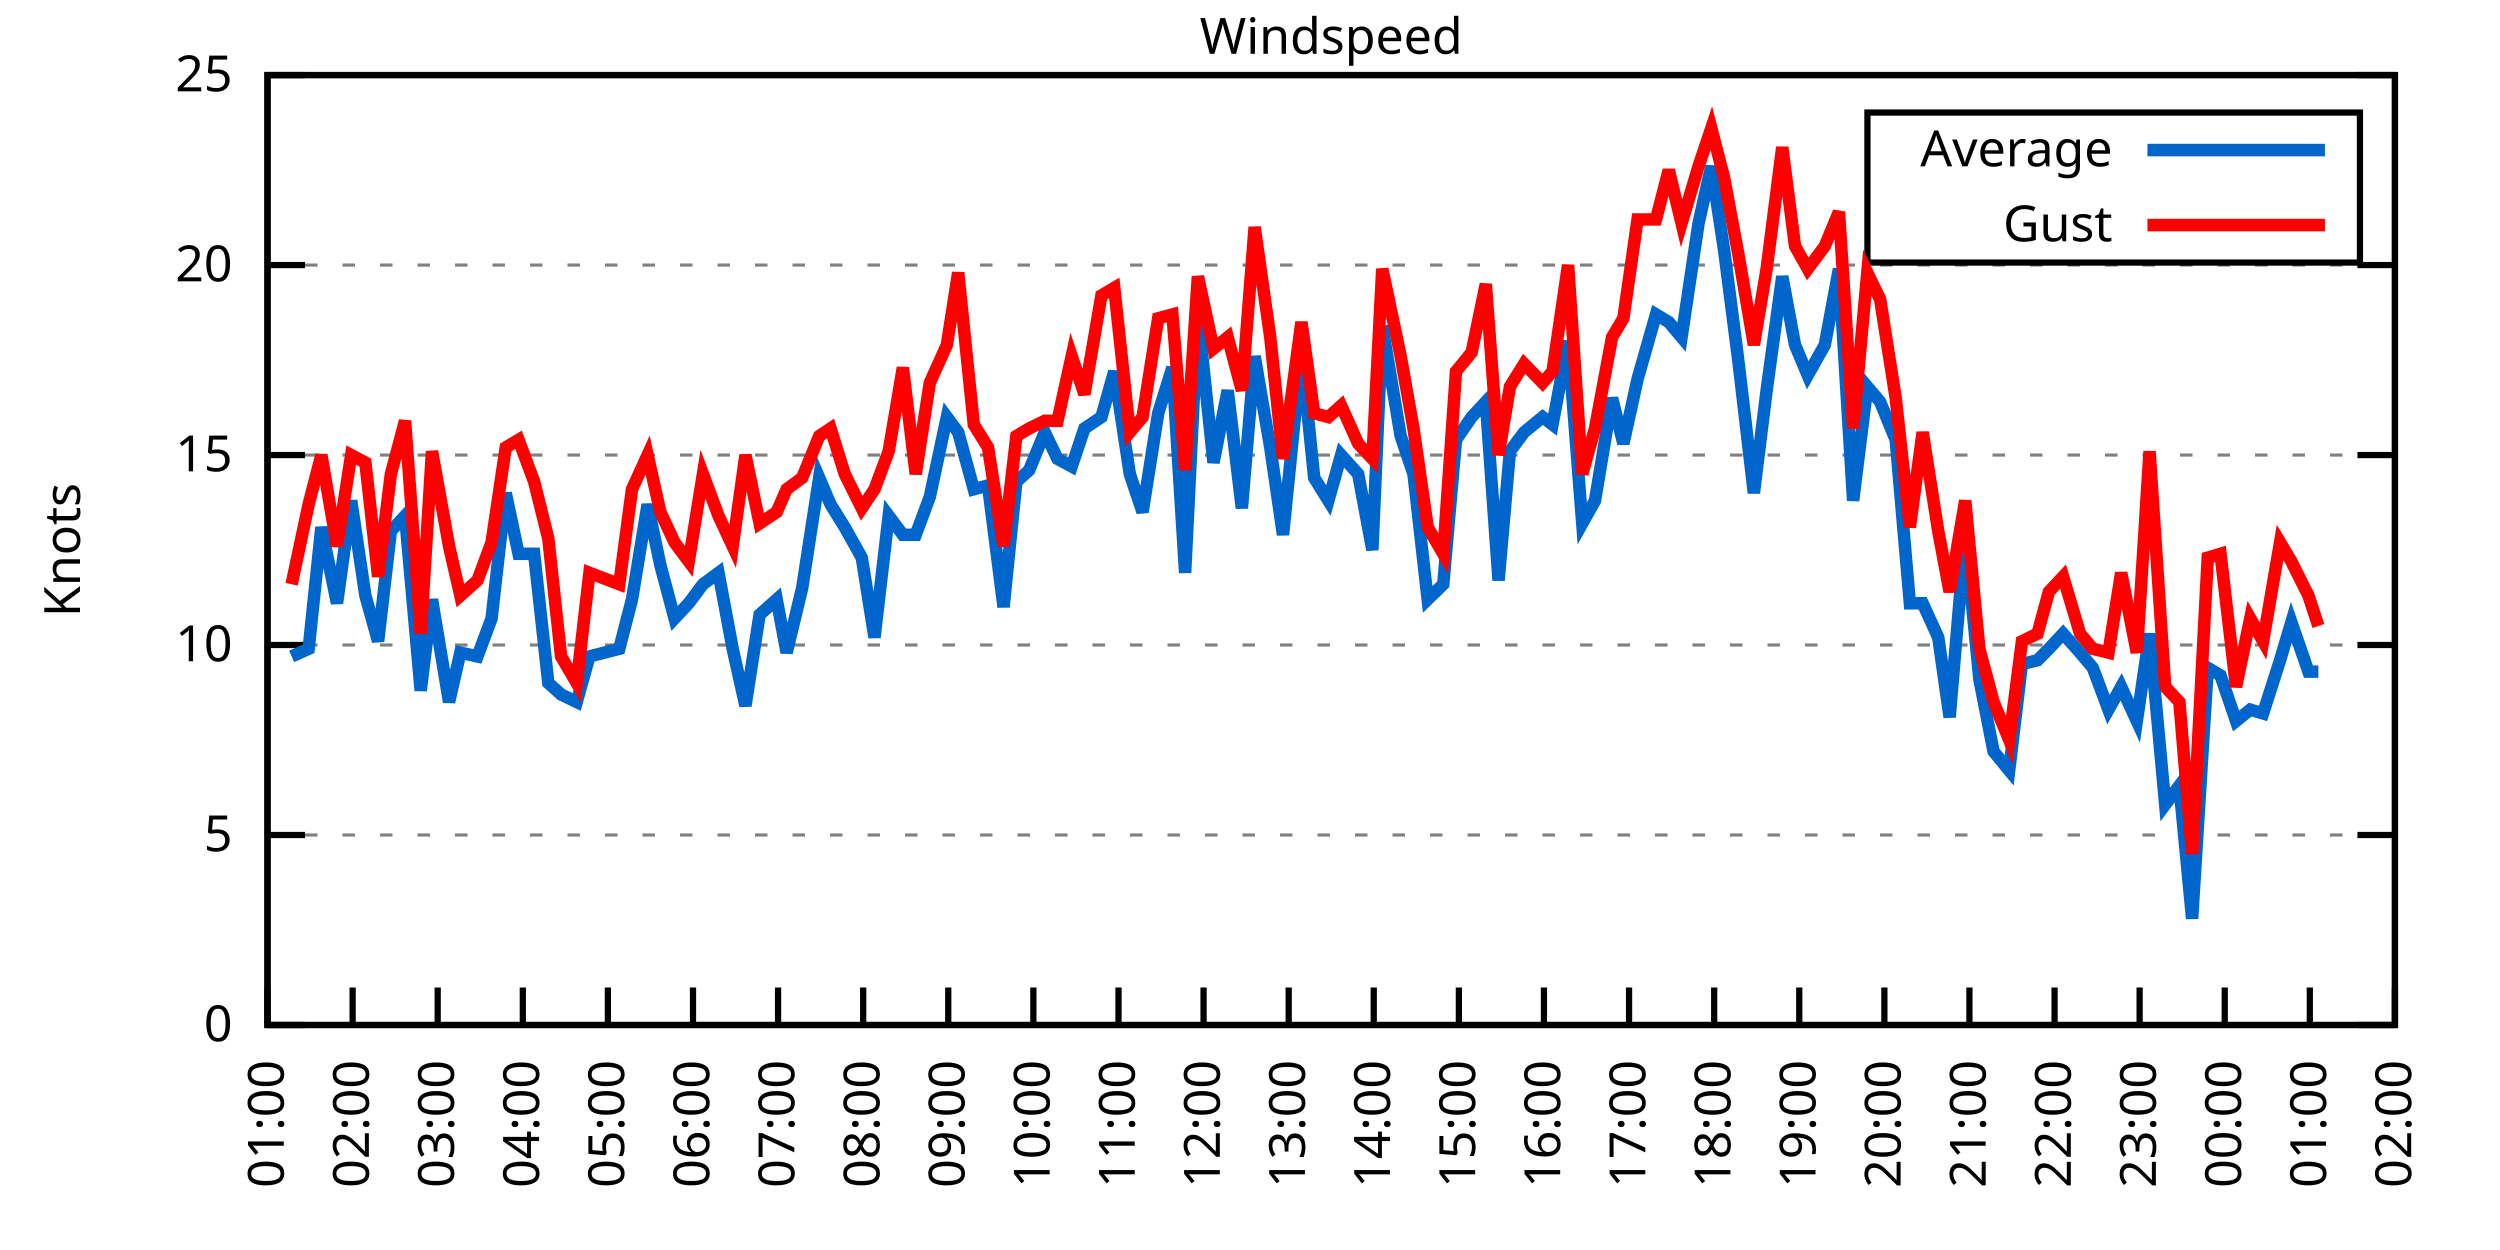
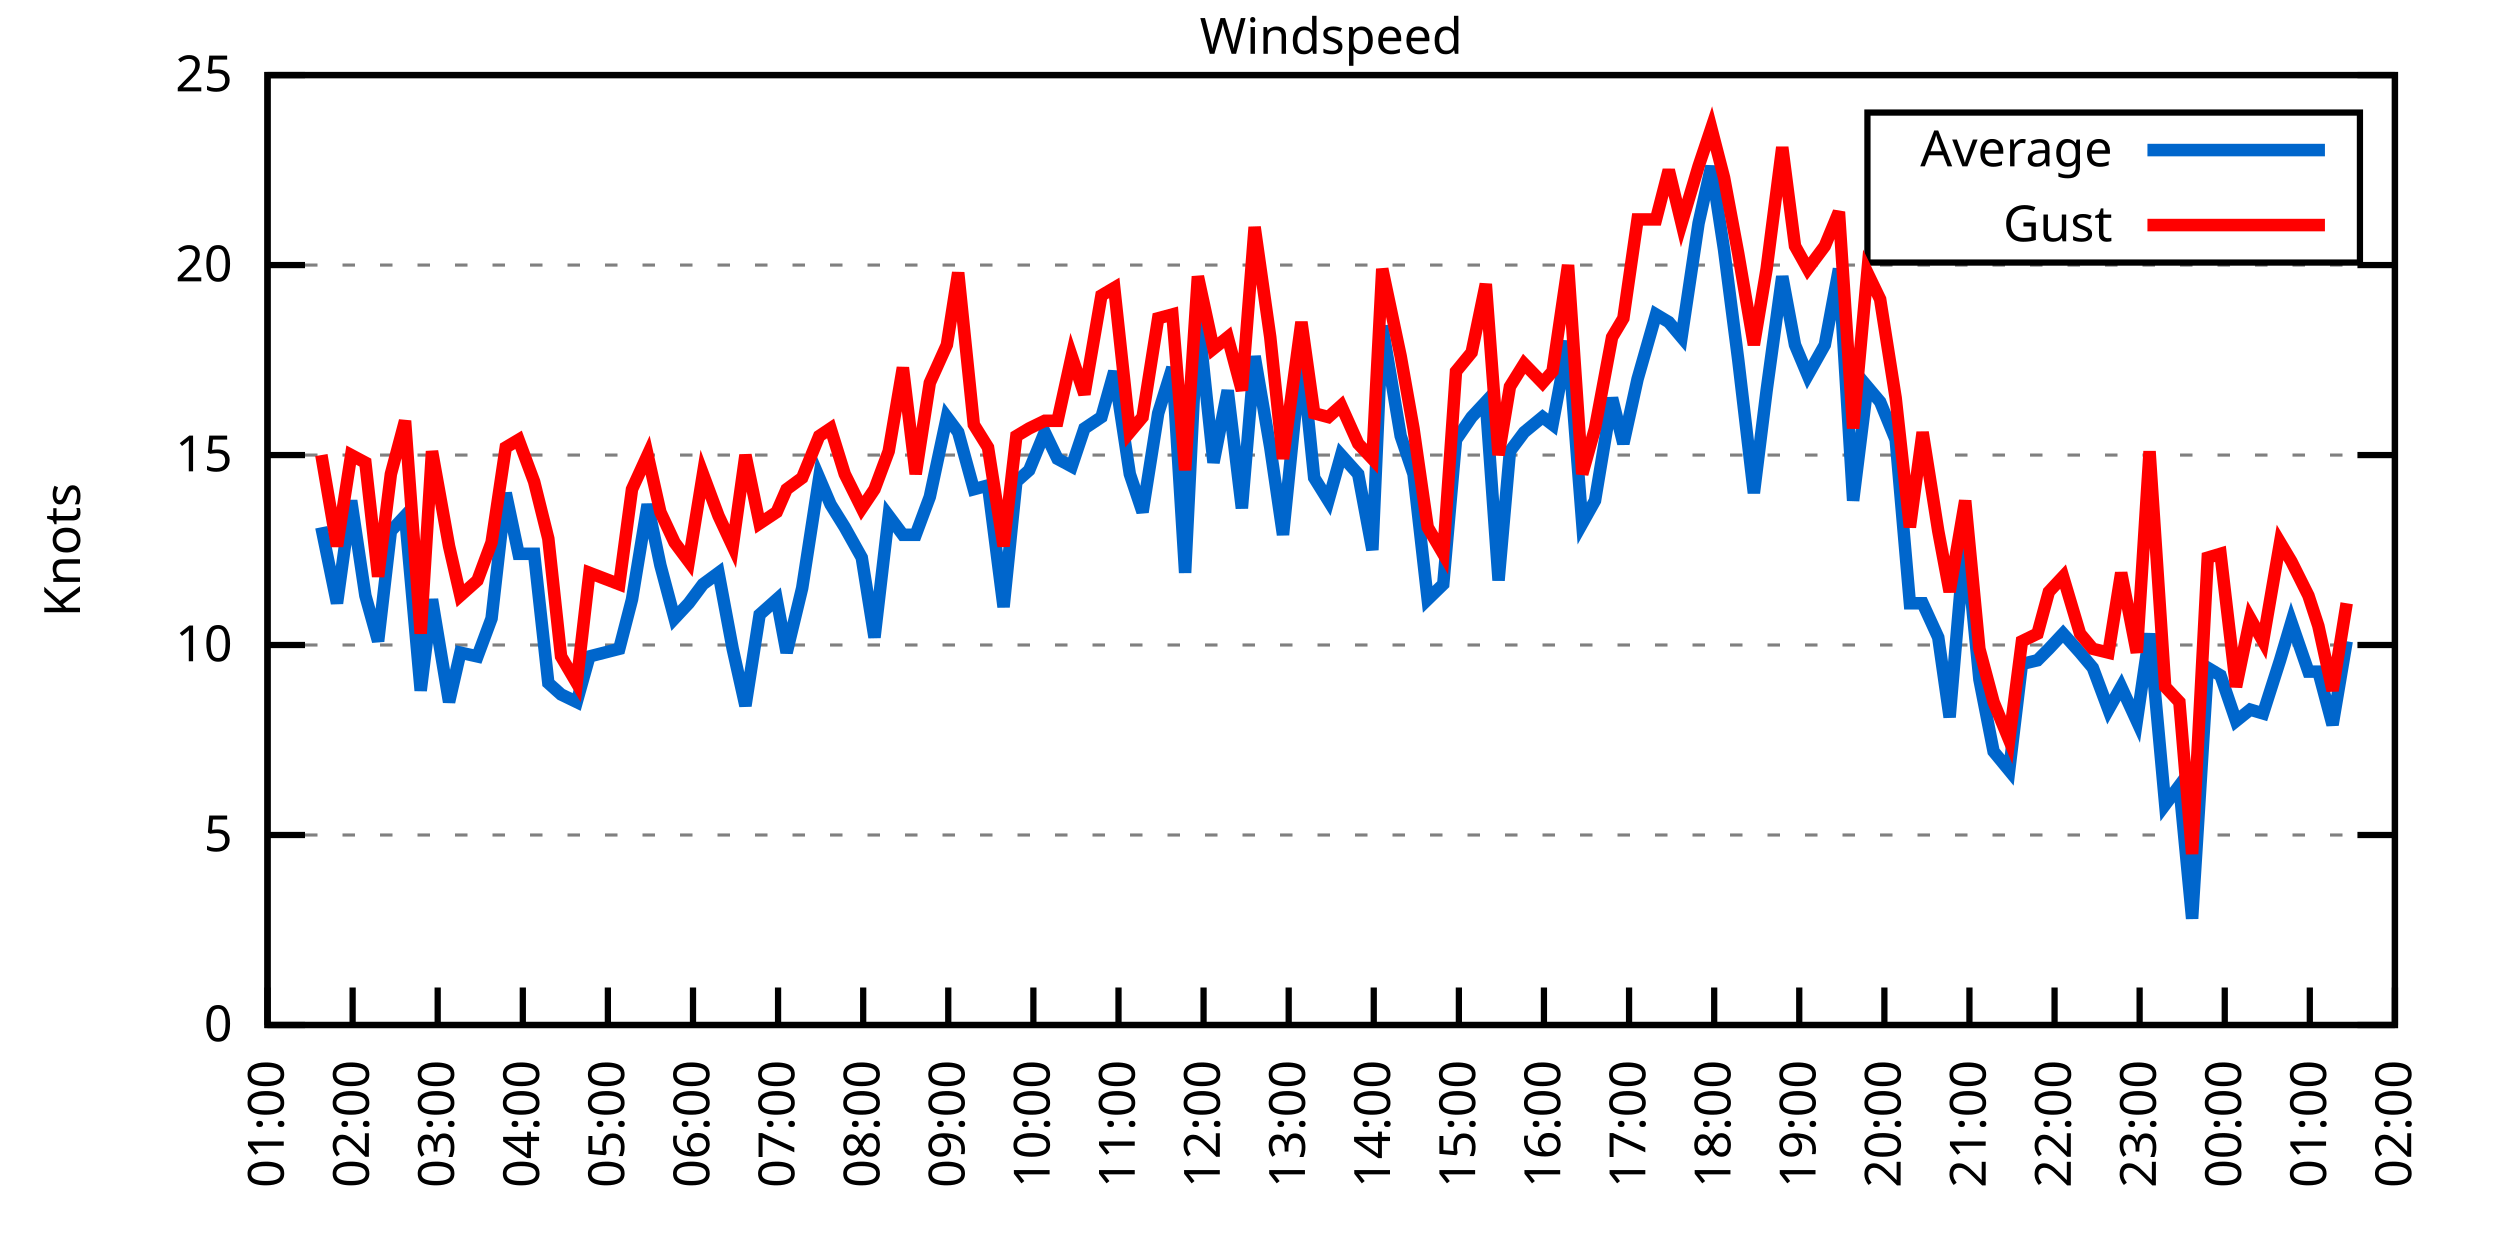
<svg xmlns="http://www.w3.org/2000/svg" xmlns:xlink="http://www.w3.org/1999/xlink" width="400" height="200" viewBox="0 0 400 200">
  <g id="gnuplot_canvas">
    <rect x="0" y="0" width="400" height="200" fill="none" />
    <defs>
      <circle id="gpDot" r="0.5" stroke-width="0.5" stroke="currentColor" />
      <path id="gpPt0" stroke-width="0.333" stroke="currentColor" d="M-1,0 h2 M0,-1 v2" />
      <path id="gpPt1" stroke-width="0.333" stroke="currentColor" d="M-1,-1 L1,1 M1,-1 L-1,1" />
      <path id="gpPt2" stroke-width="0.333" stroke="currentColor" d="M-1,0 L1,0 M0,-1 L0,1 M-1,-1 L1,1 M-1,1 L1,-1" />
      <rect id="gpPt3" stroke-width="0.333" stroke="currentColor" x="-1" y="-1" width="2" height="2" />
      <rect id="gpPt4" stroke-width="0.333" stroke="currentColor" fill="currentColor" x="-1" y="-1" width="2" height="2" />
      <circle id="gpPt5" stroke-width="0.333" stroke="currentColor" cx="0" cy="0" r="1" />
      <use xlink:href="#gpPt5" id="gpPt6" fill="currentColor" stroke="none" />
      <path id="gpPt7" stroke-width="0.333" stroke="currentColor" d="M0,-1.33 L-1.33,0.67 L1.33,0.67 z" />
      <use xlink:href="#gpPt7" id="gpPt8" fill="currentColor" stroke="none" />
      <use xlink:href="#gpPt7" id="gpPt9" stroke="currentColor" transform="rotate(180)" />
      <use xlink:href="#gpPt9" id="gpPt10" fill="currentColor" stroke="none" />
      <use xlink:href="#gpPt3" id="gpPt11" stroke="currentColor" transform="rotate(45)" />
      <use xlink:href="#gpPt11" id="gpPt12" fill="currentColor" stroke="none" />
      <path id="gpPt13" stroke-width="0.333" stroke="currentColor" d="M0,1.330 L1.265,0.411 L0.782,-1.067 L-0.782,-1.076 L-1.265,0.411 z" />
      <use xlink:href="#gpPt13" id="gpPt14" fill="currentColor" stroke="none" />
      <filter id="textbox" filterUnits="objectBoundingBox" x="0" y="0" height="1" width="1">
        <feFlood flood-color="white" flood-opacity="1" result="bgnd" />
        <feComposite in="SourceGraphic" in2="bgnd" operator="atop" />
      </filter>
      <filter id="greybox" filterUnits="objectBoundingBox" x="0" y="0" height="1" width="1">
        <feFlood flood-color="lightgrey" flood-opacity="1" result="grey" />
        <feComposite in="SourceGraphic" in2="grey" operator="atop" />
      </filter>
    </defs>
    <g fill="none" color="white" stroke="currentColor" stroke-width="1.00" stroke-linecap="butt" stroke-linejoin="miter">
</g>
    <g fill="none" color="black" stroke="currentColor" stroke-width="1.00" stroke-linecap="butt" stroke-linejoin="miter">
      <g stroke="none" shape-rendering="crispEdges">
        <polygon fill="rgb(255, 255, 255)" points="42.80,164.00 383.18,164.00 383.18,12.02 42.80,12.02 " />
      </g>
    </g>
    <g fill="none" color="black" stroke="currentColor" stroke-width="1.00" stroke-linecap="butt" stroke-linejoin="miter">
</g>
    <g fill="none" color="black" stroke="black" stroke-width="0.50" stroke-linecap="butt" stroke-linejoin="miter">
</g>
    <g fill="none" color="gray" stroke="currentColor" stroke-width="0.50" stroke-linecap="butt" stroke-linejoin="miter">
      <path stroke="gray" stroke-dasharray="2,4" class="gridline" d="M42.80,164.00 L383.19,164.00  " />
    </g>
    <g fill="none" color="gray" stroke="gray" stroke-width="1.00" stroke-linecap="butt" stroke-linejoin="miter">
</g>
    <g fill="none" color="black" stroke="currentColor" stroke-width="1.00" stroke-linecap="butt" stroke-linejoin="miter">
      <path stroke="black" d="M42.80,164.00 L48.80,164.00 M383.19,164.00 L377.19,164.00  " />
      <g transform="translate(37.20,166.60)" stroke="none" fill="black" font-family="Sans" font-size="8.00" text-anchor="end">
        <text>
          <tspan font-family="Sans"> 0</tspan>
        </text>
      </g>
    </g>
    <g fill="none" color="black" stroke="currentColor" stroke-width="1.00" stroke-linecap="butt" stroke-linejoin="miter">
</g>
    <g fill="none" color="black" stroke="black" stroke-width="0.50" stroke-linecap="butt" stroke-linejoin="miter">
</g>
    <g fill="none" color="gray" stroke="currentColor" stroke-width="0.50" stroke-linecap="butt" stroke-linejoin="miter">
      <path stroke="gray" stroke-dasharray="2,4" class="gridline" d="M42.80,133.60 L383.19,133.60  " />
    </g>
    <g fill="none" color="gray" stroke="gray" stroke-width="1.00" stroke-linecap="butt" stroke-linejoin="miter">
</g>
    <g fill="none" color="black" stroke="currentColor" stroke-width="1.00" stroke-linecap="butt" stroke-linejoin="miter">
      <path stroke="black" d="M42.80,133.60 L48.80,133.60 M383.19,133.60 L377.19,133.60  " />
      <g transform="translate(37.20,136.20)" stroke="none" fill="black" font-family="Sans" font-size="8.00" text-anchor="end">
        <text>
          <tspan font-family="Sans"> 5</tspan>
        </text>
      </g>
    </g>
    <g fill="none" color="black" stroke="currentColor" stroke-width="1.00" stroke-linecap="butt" stroke-linejoin="miter">
</g>
    <g fill="none" color="black" stroke="black" stroke-width="0.50" stroke-linecap="butt" stroke-linejoin="miter">
</g>
    <g fill="none" color="gray" stroke="currentColor" stroke-width="0.50" stroke-linecap="butt" stroke-linejoin="miter">
      <path stroke="gray" stroke-dasharray="2,4" class="gridline" d="M42.80,103.20 L383.19,103.20  " />
    </g>
    <g fill="none" color="gray" stroke="gray" stroke-width="1.00" stroke-linecap="butt" stroke-linejoin="miter">
</g>
    <g fill="none" color="black" stroke="currentColor" stroke-width="1.00" stroke-linecap="butt" stroke-linejoin="miter">
      <path stroke="black" d="M42.80,103.20 L48.80,103.20 M383.19,103.20 L377.19,103.20  " />
      <g transform="translate(37.20,105.80)" stroke="none" fill="black" font-family="Sans" font-size="8.00" text-anchor="end">
        <text>
          <tspan font-family="Sans"> 10</tspan>
        </text>
      </g>
    </g>
    <g fill="none" color="black" stroke="currentColor" stroke-width="1.00" stroke-linecap="butt" stroke-linejoin="miter">
</g>
    <g fill="none" color="black" stroke="black" stroke-width="0.50" stroke-linecap="butt" stroke-linejoin="miter">
</g>
    <g fill="none" color="gray" stroke="currentColor" stroke-width="0.50" stroke-linecap="butt" stroke-linejoin="miter">
      <path stroke="gray" stroke-dasharray="2,4" class="gridline" d="M42.80,72.81 L383.19,72.81  " />
    </g>
    <g fill="none" color="gray" stroke="gray" stroke-width="1.00" stroke-linecap="butt" stroke-linejoin="miter">
</g>
    <g fill="none" color="black" stroke="currentColor" stroke-width="1.00" stroke-linecap="butt" stroke-linejoin="miter">
      <path stroke="black" d="M42.80,72.81 L48.80,72.81 M383.19,72.81 L377.19,72.81  " />
      <g transform="translate(37.20,75.41)" stroke="none" fill="black" font-family="Sans" font-size="8.00" text-anchor="end">
        <text>
          <tspan font-family="Sans"> 15</tspan>
        </text>
      </g>
    </g>
    <g fill="none" color="black" stroke="currentColor" stroke-width="1.00" stroke-linecap="butt" stroke-linejoin="miter">
</g>
    <g fill="none" color="black" stroke="black" stroke-width="0.50" stroke-linecap="butt" stroke-linejoin="miter">
</g>
    <g fill="none" color="gray" stroke="currentColor" stroke-width="0.50" stroke-linecap="butt" stroke-linejoin="miter">
      <path stroke="gray" stroke-dasharray="2,4" class="gridline" d="M42.80,42.41 L383.19,42.41  " />
    </g>
    <g fill="none" color="gray" stroke="gray" stroke-width="1.00" stroke-linecap="butt" stroke-linejoin="miter">
</g>
    <g fill="none" color="black" stroke="currentColor" stroke-width="1.00" stroke-linecap="butt" stroke-linejoin="miter">
      <path stroke="black" d="M42.80,42.41 L48.80,42.41 M383.19,42.41 L377.19,42.41  " />
      <g transform="translate(37.20,45.01)" stroke="none" fill="black" font-family="Sans" font-size="8.00" text-anchor="end">
        <text>
          <tspan font-family="Sans"> 20</tspan>
        </text>
      </g>
    </g>
    <g fill="none" color="black" stroke="currentColor" stroke-width="1.00" stroke-linecap="butt" stroke-linejoin="miter">
</g>
    <g fill="none" color="black" stroke="black" stroke-width="0.50" stroke-linecap="butt" stroke-linejoin="miter">
</g>
    <g fill="none" color="gray" stroke="currentColor" stroke-width="0.50" stroke-linecap="butt" stroke-linejoin="miter">
      <path stroke="gray" stroke-dasharray="2,4" class="gridline" d="M42.80,12.01 L383.19,12.01  " />
    </g>
    <g fill="none" color="gray" stroke="gray" stroke-width="1.00" stroke-linecap="butt" stroke-linejoin="miter">
</g>
    <g fill="none" color="black" stroke="currentColor" stroke-width="1.00" stroke-linecap="butt" stroke-linejoin="miter">
      <path stroke="black" d="M42.80,12.01 L48.80,12.01 M383.19,12.01 L377.19,12.01  " />
      <g transform="translate(37.20,14.61)" stroke="none" fill="black" font-family="Sans" font-size="8.00" text-anchor="end">
        <text>
          <tspan font-family="Sans"> 25</tspan>
        </text>
      </g>
    </g>
    <g fill="none" color="black" stroke="currentColor" stroke-width="1.00" stroke-linecap="butt" stroke-linejoin="miter">
      <path stroke="black" d="M42.80,164.00 L42.80,158.00  " />
      <g transform="translate(45.40,169.60) rotate(270.00)" stroke="none" fill="black" font-family="Sans" font-size="8.00" text-anchor="end">
        <text>
          <tspan font-family="Sans">01:00</tspan>
        </text>
      </g>
    </g>
    <g fill="none" color="black" stroke="currentColor" stroke-width="1.00" stroke-linecap="butt" stroke-linejoin="miter">
      <path stroke="black" d="M56.42,164.00 L56.42,158.00  " />
      <g transform="translate(59.02,169.60) rotate(270.00)" stroke="none" fill="black" font-family="Sans" font-size="8.00" text-anchor="end">
        <text>
          <tspan font-family="Sans">02:00</tspan>
        </text>
      </g>
    </g>
    <g fill="none" color="black" stroke="currentColor" stroke-width="1.00" stroke-linecap="butt" stroke-linejoin="miter">
      <path stroke="black" d="M70.03,164.00 L70.03,158.00  " />
      <g transform="translate(72.63,169.60) rotate(270.00)" stroke="none" fill="black" font-family="Sans" font-size="8.00" text-anchor="end">
        <text>
          <tspan font-family="Sans">03:00</tspan>
        </text>
      </g>
    </g>
    <g fill="none" color="black" stroke="currentColor" stroke-width="1.00" stroke-linecap="butt" stroke-linejoin="miter">
      <path stroke="black" d="M83.65,164.00 L83.65,158.00  " />
      <g transform="translate(86.25,169.60) rotate(270.00)" stroke="none" fill="black" font-family="Sans" font-size="8.00" text-anchor="end">
        <text>
          <tspan font-family="Sans">04:00</tspan>
        </text>
      </g>
    </g>
    <g fill="none" color="black" stroke="currentColor" stroke-width="1.00" stroke-linecap="butt" stroke-linejoin="miter">
      <path stroke="black" d="M97.26,164.00 L97.26,158.00  " />
      <g transform="translate(99.86,169.60) rotate(270.00)" stroke="none" fill="black" font-family="Sans" font-size="8.00" text-anchor="end">
        <text>
          <tspan font-family="Sans">05:00</tspan>
        </text>
      </g>
    </g>
    <g fill="none" color="black" stroke="currentColor" stroke-width="1.00" stroke-linecap="butt" stroke-linejoin="miter">
      <path stroke="black" d="M110.88,164.00 L110.88,158.00  " />
      <g transform="translate(113.48,169.60) rotate(270.00)" stroke="none" fill="black" font-family="Sans" font-size="8.00" text-anchor="end">
        <text>
          <tspan font-family="Sans">06:00</tspan>
        </text>
      </g>
    </g>
    <g fill="none" color="black" stroke="currentColor" stroke-width="1.00" stroke-linecap="butt" stroke-linejoin="miter">
      <path stroke="black" d="M124.49,164.00 L124.49,158.00  " />
      <g transform="translate(127.09,169.60) rotate(270.00)" stroke="none" fill="black" font-family="Sans" font-size="8.00" text-anchor="end">
        <text>
          <tspan font-family="Sans">07:00</tspan>
        </text>
      </g>
    </g>
    <g fill="none" color="black" stroke="currentColor" stroke-width="1.00" stroke-linecap="butt" stroke-linejoin="miter">
      <path stroke="black" d="M138.11,164.00 L138.11,158.00  " />
      <g transform="translate(140.71,169.60) rotate(270.00)" stroke="none" fill="black" font-family="Sans" font-size="8.00" text-anchor="end">
        <text>
          <tspan font-family="Sans">08:00</tspan>
        </text>
      </g>
    </g>
    <g fill="none" color="black" stroke="currentColor" stroke-width="1.00" stroke-linecap="butt" stroke-linejoin="miter">
      <path stroke="black" d="M151.72,164.00 L151.72,158.00  " />
      <g transform="translate(154.32,169.60) rotate(270.00)" stroke="none" fill="black" font-family="Sans" font-size="8.00" text-anchor="end">
        <text>
          <tspan font-family="Sans">09:00</tspan>
        </text>
      </g>
    </g>
    <g fill="none" color="black" stroke="currentColor" stroke-width="1.00" stroke-linecap="butt" stroke-linejoin="miter">
      <path stroke="black" d="M165.34,164.00 L165.34,158.00  " />
      <g transform="translate(167.94,169.60) rotate(270.00)" stroke="none" fill="black" font-family="Sans" font-size="8.00" text-anchor="end">
        <text>
          <tspan font-family="Sans">10:00</tspan>
        </text>
      </g>
    </g>
    <g fill="none" color="black" stroke="currentColor" stroke-width="1.00" stroke-linecap="butt" stroke-linejoin="miter">
      <path stroke="black" d="M178.96,164.00 L178.96,158.00  " />
      <g transform="translate(181.56,169.60) rotate(270.00)" stroke="none" fill="black" font-family="Sans" font-size="8.00" text-anchor="end">
        <text>
          <tspan font-family="Sans">11:00</tspan>
        </text>
      </g>
    </g>
    <g fill="none" color="black" stroke="currentColor" stroke-width="1.00" stroke-linecap="butt" stroke-linejoin="miter">
      <path stroke="black" d="M192.57,164.00 L192.57,158.00  " />
      <g transform="translate(195.17,169.60) rotate(270.00)" stroke="none" fill="black" font-family="Sans" font-size="8.00" text-anchor="end">
        <text>
          <tspan font-family="Sans">12:00</tspan>
        </text>
      </g>
    </g>
    <g fill="none" color="black" stroke="currentColor" stroke-width="1.00" stroke-linecap="butt" stroke-linejoin="miter">
      <path stroke="black" d="M206.19,164.00 L206.19,158.00  " />
      <g transform="translate(208.79,169.60) rotate(270.00)" stroke="none" fill="black" font-family="Sans" font-size="8.00" text-anchor="end">
        <text>
          <tspan font-family="Sans">13:00</tspan>
        </text>
      </g>
    </g>
    <g fill="none" color="black" stroke="currentColor" stroke-width="1.00" stroke-linecap="butt" stroke-linejoin="miter">
      <path stroke="black" d="M219.80,164.00 L219.80,158.00  " />
      <g transform="translate(222.40,169.60) rotate(270.00)" stroke="none" fill="black" font-family="Sans" font-size="8.00" text-anchor="end">
        <text>
          <tspan font-family="Sans">14:00</tspan>
        </text>
      </g>
    </g>
    <g fill="none" color="black" stroke="currentColor" stroke-width="1.00" stroke-linecap="butt" stroke-linejoin="miter">
      <path stroke="black" d="M233.42,164.00 L233.42,158.00  " />
      <g transform="translate(236.02,169.60) rotate(270.00)" stroke="none" fill="black" font-family="Sans" font-size="8.00" text-anchor="end">
        <text>
          <tspan font-family="Sans">15:00</tspan>
        </text>
      </g>
    </g>
    <g fill="none" color="black" stroke="currentColor" stroke-width="1.00" stroke-linecap="butt" stroke-linejoin="miter">
      <path stroke="black" d="M247.03,164.00 L247.03,158.00  " />
      <g transform="translate(249.63,169.60) rotate(270.00)" stroke="none" fill="black" font-family="Sans" font-size="8.00" text-anchor="end">
        <text>
          <tspan font-family="Sans">16:00</tspan>
        </text>
      </g>
    </g>
    <g fill="none" color="black" stroke="currentColor" stroke-width="1.00" stroke-linecap="butt" stroke-linejoin="miter">
      <path stroke="black" d="M260.65,164.00 L260.65,158.00  " />
      <g transform="translate(263.25,169.60) rotate(270.00)" stroke="none" fill="black" font-family="Sans" font-size="8.00" text-anchor="end">
        <text>
          <tspan font-family="Sans">17:00</tspan>
        </text>
      </g>
    </g>
    <g fill="none" color="black" stroke="currentColor" stroke-width="1.00" stroke-linecap="butt" stroke-linejoin="miter">
      <path stroke="black" d="M274.27,164.00 L274.27,158.00  " />
      <g transform="translate(276.87,169.60) rotate(270.00)" stroke="none" fill="black" font-family="Sans" font-size="8.00" text-anchor="end">
        <text>
          <tspan font-family="Sans">18:00</tspan>
        </text>
      </g>
    </g>
    <g fill="none" color="black" stroke="currentColor" stroke-width="1.00" stroke-linecap="butt" stroke-linejoin="miter">
      <path stroke="black" d="M287.88,164.00 L287.88,158.00  " />
      <g transform="translate(290.48,169.60) rotate(270.00)" stroke="none" fill="black" font-family="Sans" font-size="8.00" text-anchor="end">
        <text>
          <tspan font-family="Sans">19:00</tspan>
        </text>
      </g>
    </g>
    <g fill="none" color="black" stroke="currentColor" stroke-width="1.00" stroke-linecap="butt" stroke-linejoin="miter">
      <path stroke="black" d="M301.50,164.00 L301.50,158.00  " />
      <g transform="translate(304.10,169.60) rotate(270.00)" stroke="none" fill="black" font-family="Sans" font-size="8.00" text-anchor="end">
        <text>
          <tspan font-family="Sans">20:00</tspan>
        </text>
      </g>
    </g>
    <g fill="none" color="black" stroke="currentColor" stroke-width="1.00" stroke-linecap="butt" stroke-linejoin="miter">
      <path stroke="black" d="M315.11,164.00 L315.11,158.00  " />
      <g transform="translate(317.71,169.60) rotate(270.00)" stroke="none" fill="black" font-family="Sans" font-size="8.00" text-anchor="end">
        <text>
          <tspan font-family="Sans">21:00</tspan>
        </text>
      </g>
    </g>
    <g fill="none" color="black" stroke="currentColor" stroke-width="1.00" stroke-linecap="butt" stroke-linejoin="miter">
      <path stroke="black" d="M328.73,164.00 L328.73,158.00  " />
      <g transform="translate(331.33,169.60) rotate(270.00)" stroke="none" fill="black" font-family="Sans" font-size="8.00" text-anchor="end">
        <text>
          <tspan font-family="Sans">22:00</tspan>
        </text>
      </g>
    </g>
    <g fill="none" color="black" stroke="currentColor" stroke-width="1.00" stroke-linecap="butt" stroke-linejoin="miter">
      <path stroke="black" d="M342.34,164.00 L342.34,158.00  " />
      <g transform="translate(344.94,169.60) rotate(270.00)" stroke="none" fill="black" font-family="Sans" font-size="8.00" text-anchor="end">
        <text>
          <tspan font-family="Sans">23:00</tspan>
        </text>
      </g>
    </g>
    <g fill="none" color="black" stroke="currentColor" stroke-width="1.00" stroke-linecap="butt" stroke-linejoin="miter">
      <path stroke="black" d="M355.96,164.00 L355.96,158.00  " />
      <g transform="translate(358.56,169.60) rotate(270.00)" stroke="none" fill="black" font-family="Sans" font-size="8.00" text-anchor="end">
        <text>
          <tspan font-family="Sans">00:00</tspan>
        </text>
      </g>
    </g>
    <g fill="none" color="black" stroke="currentColor" stroke-width="1.00" stroke-linecap="butt" stroke-linejoin="miter">
      <path stroke="black" d="M369.57,164.00 L369.57,158.00  " />
      <g transform="translate(372.17,169.60) rotate(270.00)" stroke="none" fill="black" font-family="Sans" font-size="8.00" text-anchor="end">
        <text>
          <tspan font-family="Sans">01:00</tspan>
        </text>
      </g>
    </g>
    <g fill="none" color="black" stroke="currentColor" stroke-width="1.00" stroke-linecap="butt" stroke-linejoin="miter">
      <path stroke="black" d="M383.19,164.00 L383.19,158.00  " />
      <g transform="translate(385.79,169.60) rotate(270.00)" stroke="none" fill="black" font-family="Sans" font-size="8.00" text-anchor="end">
        <text>
          <tspan font-family="Sans">02:00</tspan>
        </text>
      </g>
    </g>
    <g fill="none" color="black" stroke="currentColor" stroke-width="1.00" stroke-linecap="butt" stroke-linejoin="miter">
</g>
    <g fill="none" color="black" stroke="currentColor" stroke-width="1.00" stroke-linecap="butt" stroke-linejoin="miter">
      <path stroke="black" d="M42.80,12.01 L42.80,164.00 L383.19,164.00 L383.19,12.01 L42.80,12.01 Z  " />
    </g>
    <g fill="none" color="black" stroke="currentColor" stroke-width="1.00" stroke-linecap="butt" stroke-linejoin="miter">
</g>
    <g fill="none" color="black" stroke="currentColor" stroke-width="1.00" stroke-linecap="butt" stroke-linejoin="miter">
      <path stroke="black" d="M298.79,42.01 L298.79,18.01 L377.59,18.01 L377.59,42.01 L298.79,42.01 Z  " />
    </g>
    <g id="Windspeed_plot_1">
      <g fill="none" color="white" stroke="black" stroke-width="2.00" stroke-linecap="butt" stroke-linejoin="miter">
</g>
      <g fill="none" color="black" stroke="currentColor" stroke-width="2.00" stroke-linecap="butt" stroke-linejoin="miter">
        <g transform="translate(337.99,26.61)" stroke="none" fill="black" font-family="Sans" font-size="8.00" text-anchor="end">
          <text>
            <tspan font-family="Sans">Average</tspan>
          </text>
        </g>
      </g>
      <g fill="none" color="black" stroke="currentColor" stroke-width="2.00" stroke-linecap="butt" stroke-linejoin="miter">
-         <path stroke="rgb(  0, 102, 204)" d="M343.59,24.01 L371.99,24.01 M46.66,105.03 L49.38,103.81 L51.42,84.36 L53.92,96.52 L56.19,80.10 L58.46,95.30   L60.50,102.60 L62.54,84.97 L64.81,82.53 L67.31,110.50 L69.12,95.91 L71.85,112.32 L73.66,104.42 L76.39,105.03   L78.65,98.95 L80.92,78.89 L82.97,88.61 L85.46,88.61 L87.73,109.28 L89.77,111.11 L92.27,112.32 L94.31,105.03   L99.08,103.81 L101.12,95.91 L103.62,80.71 L105.66,90.44 L107.93,98.95 L110.20,96.52 L112.47,93.48 L114.96,91.65   L117.23,103.81 L119.27,112.93 L121.54,98.34 L124.27,95.91 L125.86,104.42 L128.35,94.08 L131.07,76.45 L132.89,80.71   L135.16,84.36 L137.88,89.22 L139.92,101.99 L142.19,82.53 L144.46,85.57 L146.51,85.57 L148.77,79.49 L151.50,66.73   L153.31,69.16 L155.81,78.28 L158.08,77.67 L160.57,97.12 L162.62,77.06 L164.66,75.24 L167.16,69.16 L169.20,73.41   L171.47,74.63 L173.51,68.55 L176.23,66.73 L178.28,59.43 L180.77,75.85 L182.81,81.93 L185.31,66.12 L187.58,58.82   L189.62,91.65 L191.66,50.31 L194.16,74.02 L196.43,62.47 L198.70,81.32 L200.74,57.00 L203.24,71.59 L205.28,85.57   L208.23,56.39 L210.27,76.45 L212.54,80.10 L214.58,72.81 L217.31,75.85 L219.58,88.00 L221.16,52.14 L224.11,69.77   L226.16,75.85 L228.43,95.91 L230.92,93.48 L232.96,70.37 L235.46,66.73 L237.73,64.29 L239.77,92.87 L241.59,72.20   L243.86,69.16 L246.81,66.73 L248.40,67.94 L250.89,54.57 L253.16,83.75 L255.20,80.10 L257.93,63.69 L259.74,70.98   L262.01,60.65 L264.96,50.31 L267.00,51.53 L269.05,53.96 L271.77,35.72 L273.81,26.60 L275.85,39.98 L278.12,57.61   L280.62,78.89 L282.66,62.47 L285.16,44.23 L287.20,55.18 L289.24,60.04 L291.97,55.18 L294.23,43.02 L296.50,80.10   L298.77,61.86 L300.82,64.29 L303.31,70.37 L305.58,96.52 L307.62,96.52 L310.12,101.99 L311.94,114.76 L314.43,85.57   L316.70,108.68 L318.97,120.23 L321.47,123.27 L323.51,106.24 L326.00,105.64 L327.82,103.81 L330.09,101.38 L332.81,104.42   L334.85,106.85 L337.35,113.54 L339.39,109.89 L341.89,115.36 L343.93,101.38 L346.43,128.74 L348.70,125.70 L350.74,146.98   L353.24,106.85 L355.28,108.07 L357.77,115.36 L360.04,113.54 L362.09,114.15 L364.81,105.64 L366.62,99.56 L369.35,107.46   L370.94,107.46  " />
+         <path stroke="rgb(  0, 102, 204)" d="M343.59,24.01 L371.99,24.01 M51.42,84.36 L53.92,96.52 L56.19,80.10 L58.46,95.30 L60.50,102.60 L62.54,84.97   L64.81,82.53 L67.31,110.50 L69.12,95.91 L71.85,112.32 L73.66,104.42 L76.39,105.03 L78.65,98.95 L80.92,78.89   L82.97,88.61 L85.46,88.61 L87.73,109.28 L89.77,111.11 L92.27,112.32 L94.31,105.03 L99.08,103.81 L101.12,95.91   L103.62,80.71 L105.66,90.44 L107.93,98.95 L110.20,96.52 L112.47,93.48 L114.96,91.65 L117.23,103.81 L119.27,112.93   L121.54,98.34 L124.27,95.91 L125.86,104.42 L128.35,94.08 L131.07,76.45 L132.89,80.71 L135.16,84.36 L137.88,89.22   L139.92,101.99 L142.19,82.53 L144.46,85.57 L146.51,85.57 L148.77,79.49 L151.50,66.73 L153.31,69.16 L155.81,78.28   L158.08,77.67 L160.57,97.12 L162.62,77.06 L164.66,75.24 L167.16,69.16 L169.20,73.41 L171.47,74.63 L173.51,68.55   L176.23,66.73 L178.28,59.43 L180.77,75.85 L182.81,81.93 L185.31,66.12 L187.58,58.82 L189.62,91.65 L191.66,50.31   L194.16,74.02 L196.43,62.47 L198.70,81.32 L200.74,57.00 L203.24,71.59 L205.28,85.57 L208.23,56.39 L210.27,76.45   L212.54,80.10 L214.58,72.81 L217.31,75.85 L219.58,88.00 L221.16,52.14 L224.11,69.77 L226.16,75.85 L228.43,95.91   L230.92,93.48 L232.96,70.37 L235.46,66.73 L237.73,64.29 L239.77,92.87 L241.59,72.20 L243.86,69.16 L246.81,66.73   L248.40,67.94 L250.89,54.57 L253.16,83.75 L255.20,80.10 L257.93,63.69 L259.74,70.98 L262.01,60.65 L264.96,50.31   L267.00,51.53 L269.05,53.96 L271.77,35.72 L273.81,26.60 L275.85,39.98 L278.12,57.61 L280.62,78.89 L282.66,62.47   L285.16,44.23 L287.20,55.18 L289.24,60.04 L291.97,55.18 L294.23,43.02 L296.50,80.10 L298.77,61.86 L300.82,64.29   L303.31,70.37 L305.58,96.52 L307.62,96.52 L310.12,101.99 L311.94,114.76 L314.43,85.57 L316.70,108.68 L318.97,120.23   L321.47,123.27 L323.51,106.24 L326.00,105.64 L327.82,103.81 L330.09,101.38 L332.81,104.42 L334.85,106.85 L337.35,113.54   L339.39,109.89 L341.89,115.36 L343.93,101.38 L346.43,128.74 L348.70,125.70 L350.74,146.98 L353.24,106.85 L355.28,108.07   L357.77,115.36 L360.04,113.54 L362.09,114.15 L364.81,105.64 L366.62,99.56 L369.35,107.46 L370.94,107.46 L373.21,115.97   L375.47,102.60  " />
      </g>
    </g>
    <g id="Windspeed_plot_2">
      <g fill="none" color="black" stroke="currentColor" stroke-width="2.00" stroke-linecap="butt" stroke-linejoin="miter">
        <g transform="translate(337.99,38.61)" stroke="none" fill="black" font-family="Sans" font-size="8.00" text-anchor="end">
          <text>
            <tspan font-family="Sans">Gust</tspan>
          </text>
        </g>
      </g>
      <g fill="none" color="black" stroke="currentColor" stroke-width="2.00" stroke-linecap="butt" stroke-linejoin="miter">
-         <path stroke="rgb(255,   0,   0)" d="M343.59,36.01 L371.99,36.01 M46.66,93.48 L49.38,80.71 L51.42,72.81 L53.92,87.40 L56.19,72.81 L58.46,74.02   L60.50,92.26 L62.54,75.85 L64.81,67.33 L67.31,101.38 L69.12,72.20 L71.85,87.40 L73.66,95.30 L76.39,92.87   L78.65,86.79 L80.92,71.59 L82.97,70.37 L85.46,77.06 L87.73,86.18 L89.77,105.03 L92.27,109.28 L94.31,91.65   L99.08,93.48 L101.12,78.28 L103.62,72.81 L105.66,81.93 L107.93,86.79 L110.20,89.83 L112.47,75.85 L114.96,82.53   L117.23,87.40 L119.27,72.81 L121.54,83.75 L124.27,81.93 L125.86,78.28 L128.35,76.45 L131.07,69.77 L132.89,68.55   L135.16,75.85 L137.88,81.32 L139.92,78.28 L142.19,72.20 L144.46,58.82 L146.51,75.85 L148.77,61.25 L151.50,55.18   L153.31,43.62 L155.81,67.94 L158.08,71.59 L160.57,87.40 L162.62,69.77 L164.66,68.55 L167.16,67.33 L169.20,67.33   L171.47,57.00 L173.51,63.08 L176.23,47.27 L178.28,46.06 L180.77,69.16 L182.81,66.73 L185.31,50.92 L187.58,50.31   L189.62,75.24 L191.66,44.23 L194.16,55.78 L196.43,53.96 L198.70,62.47 L200.74,36.33 L203.24,53.96 L205.28,73.41   L208.23,51.53 L210.27,66.12 L212.54,66.73 L214.58,64.90 L217.31,70.98 L219.58,73.41 L221.16,43.02 L224.11,57.00   L226.16,68.55 L228.43,84.36 L230.92,88.61 L232.96,59.43 L235.46,56.39 L237.73,45.45 L239.77,72.81 L241.59,61.86   L243.86,58.21 L246.81,61.25 L248.40,59.43 L250.89,42.41 L253.16,75.85 L255.20,68.55 L257.93,53.96 L259.74,50.92   L262.01,35.11 L264.96,35.11 L267.00,27.21 L269.05,35.72 L271.77,26.60 L273.81,20.52 L275.85,28.42 L278.12,40.58   L280.62,55.18 L282.66,43.02 L285.16,23.56 L287.20,39.37 L289.24,43.02 L291.97,39.37 L294.23,33.90 L296.50,68.55   L298.77,43.62 L300.82,47.88 L303.31,63.69 L305.58,84.36 L307.62,69.16 L310.12,84.97 L311.94,94.69 L314.43,80.10   L316.70,103.81 L318.97,112.32 L321.47,118.40 L323.51,102.60 L326.00,101.38 L327.82,94.69 L330.09,92.26 L332.81,101.38   L334.85,103.81 L337.35,104.42 L339.39,91.65 L341.89,104.42 L343.93,72.20 L346.43,109.89 L348.70,112.32 L350.74,136.64   L353.24,89.22 L355.28,88.61 L357.77,109.89 L360.04,98.95 L362.09,102.60 L364.81,86.79 L366.62,89.83 L369.35,95.30   L370.94,100.16  " />
+         <path stroke="rgb(255,   0,   0)" d="M343.59,36.01 L371.99,36.01 M51.42,72.81 L53.92,87.40 L56.19,72.81 L58.46,74.02 L60.50,92.26 L62.54,75.85   L64.81,67.33 L67.31,101.38 L69.12,72.20 L71.85,87.40 L73.66,95.30 L76.39,92.87 L78.65,86.79 L80.92,71.59   L82.97,70.37 L85.46,77.06 L87.73,86.18 L89.77,105.03 L92.27,109.28 L94.31,91.65 L99.08,93.48 L101.12,78.28   L103.62,72.81 L105.66,81.93 L107.93,86.79 L110.20,89.83 L112.47,75.85 L114.96,82.53 L117.23,87.40 L119.27,72.81   L121.54,83.75 L124.27,81.93 L125.86,78.28 L128.35,76.45 L131.07,69.77 L132.89,68.55 L135.16,75.85 L137.88,81.32   L139.92,78.28 L142.19,72.20 L144.46,58.82 L146.51,75.85 L148.77,61.25 L151.50,55.18 L153.31,43.62 L155.81,67.94   L158.08,71.59 L160.57,87.40 L162.62,69.77 L164.66,68.55 L167.16,67.33 L169.20,67.33 L171.47,57.00 L173.51,63.08   L176.23,47.27 L178.28,46.06 L180.77,69.16 L182.81,66.73 L185.31,50.92 L187.58,50.31 L189.62,75.24 L191.66,44.23   L194.16,55.78 L196.43,53.96 L198.70,62.47 L200.74,36.33 L203.24,53.96 L205.28,73.41 L208.23,51.53 L210.27,66.12   L212.54,66.73 L214.58,64.90 L217.31,70.98 L219.58,73.41 L221.16,43.02 L224.11,57.00 L226.16,68.55 L228.43,84.36   L230.92,88.61 L232.96,59.43 L235.46,56.39 L237.73,45.45 L239.77,72.81 L241.59,61.86 L243.86,58.21 L246.81,61.25   L248.40,59.43 L250.89,42.41 L253.16,75.85 L255.20,68.55 L257.93,53.96 L259.74,50.92 L262.01,35.11 L264.96,35.11   L267.00,27.21 L269.05,35.72 L271.77,26.60 L273.81,20.52 L275.85,28.42 L278.12,40.58 L280.62,55.18 L282.66,43.02   L285.16,23.56 L287.20,39.37 L289.24,43.02 L291.97,39.37 L294.23,33.90 L296.50,68.55 L298.77,43.62 L300.82,47.88   L303.31,63.69 L305.58,84.36 L307.62,69.16 L310.12,84.97 L311.94,94.69 L314.43,80.10 L316.70,103.81 L318.97,112.32   L321.47,118.40 L323.51,102.60 L326.00,101.38 L327.82,94.69 L330.09,92.26 L332.81,101.38 L334.85,103.81 L337.35,104.42   L339.39,91.65 L341.89,104.42 L343.93,72.20 L346.43,109.89 L348.70,112.32 L350.74,136.64 L353.24,89.22 L355.28,88.61   L357.77,109.89 L360.04,98.95 L362.09,102.60 L364.81,86.79 L366.62,89.83 L369.35,95.30 L370.94,100.16 L373.21,110.50   L375.47,96.52  " />
      </g>
    </g>
    <g fill="none" color="black" stroke="currentColor" stroke-width="2.00" stroke-linecap="butt" stroke-linejoin="miter">
</g>
    <g fill="none" color="black" stroke="black" stroke-width="1.00" stroke-linecap="butt" stroke-linejoin="miter">
</g>
    <g fill="none" color="black" stroke="currentColor" stroke-width="1.00" stroke-linecap="butt" stroke-linejoin="miter">
      <path stroke="black" d="M42.80,12.01 L42.80,164.00 L383.19,164.00 L383.19,12.01 L42.80,12.01 Z  " />
      <g transform="translate(12.80,88.01) rotate(270.00)" stroke="none" fill="black" font-family="Sans" font-size="8.00" text-anchor="middle">
        <text>
          <tspan font-family="Sans">Knots</tspan>
        </text>
      </g>
    </g>
    <g fill="none" color="black" stroke="currentColor" stroke-width="1.00" stroke-linecap="butt" stroke-linejoin="miter">
</g>
    <g fill="none" color="black" stroke="currentColor" stroke-width="1.00" stroke-linecap="butt" stroke-linejoin="miter">
      <g transform="translate(212.99,8.61)" stroke="none" fill="black" font-family="Sans" font-size="8.00" text-anchor="middle">
        <text>
          <tspan font-family="Sans">Windspeed</tspan>
        </text>
      </g>
    </g>
    <g fill="none" color="black" stroke="currentColor" stroke-width="1.00" stroke-linecap="butt" stroke-linejoin="miter">
</g>
  </g>
</svg>
